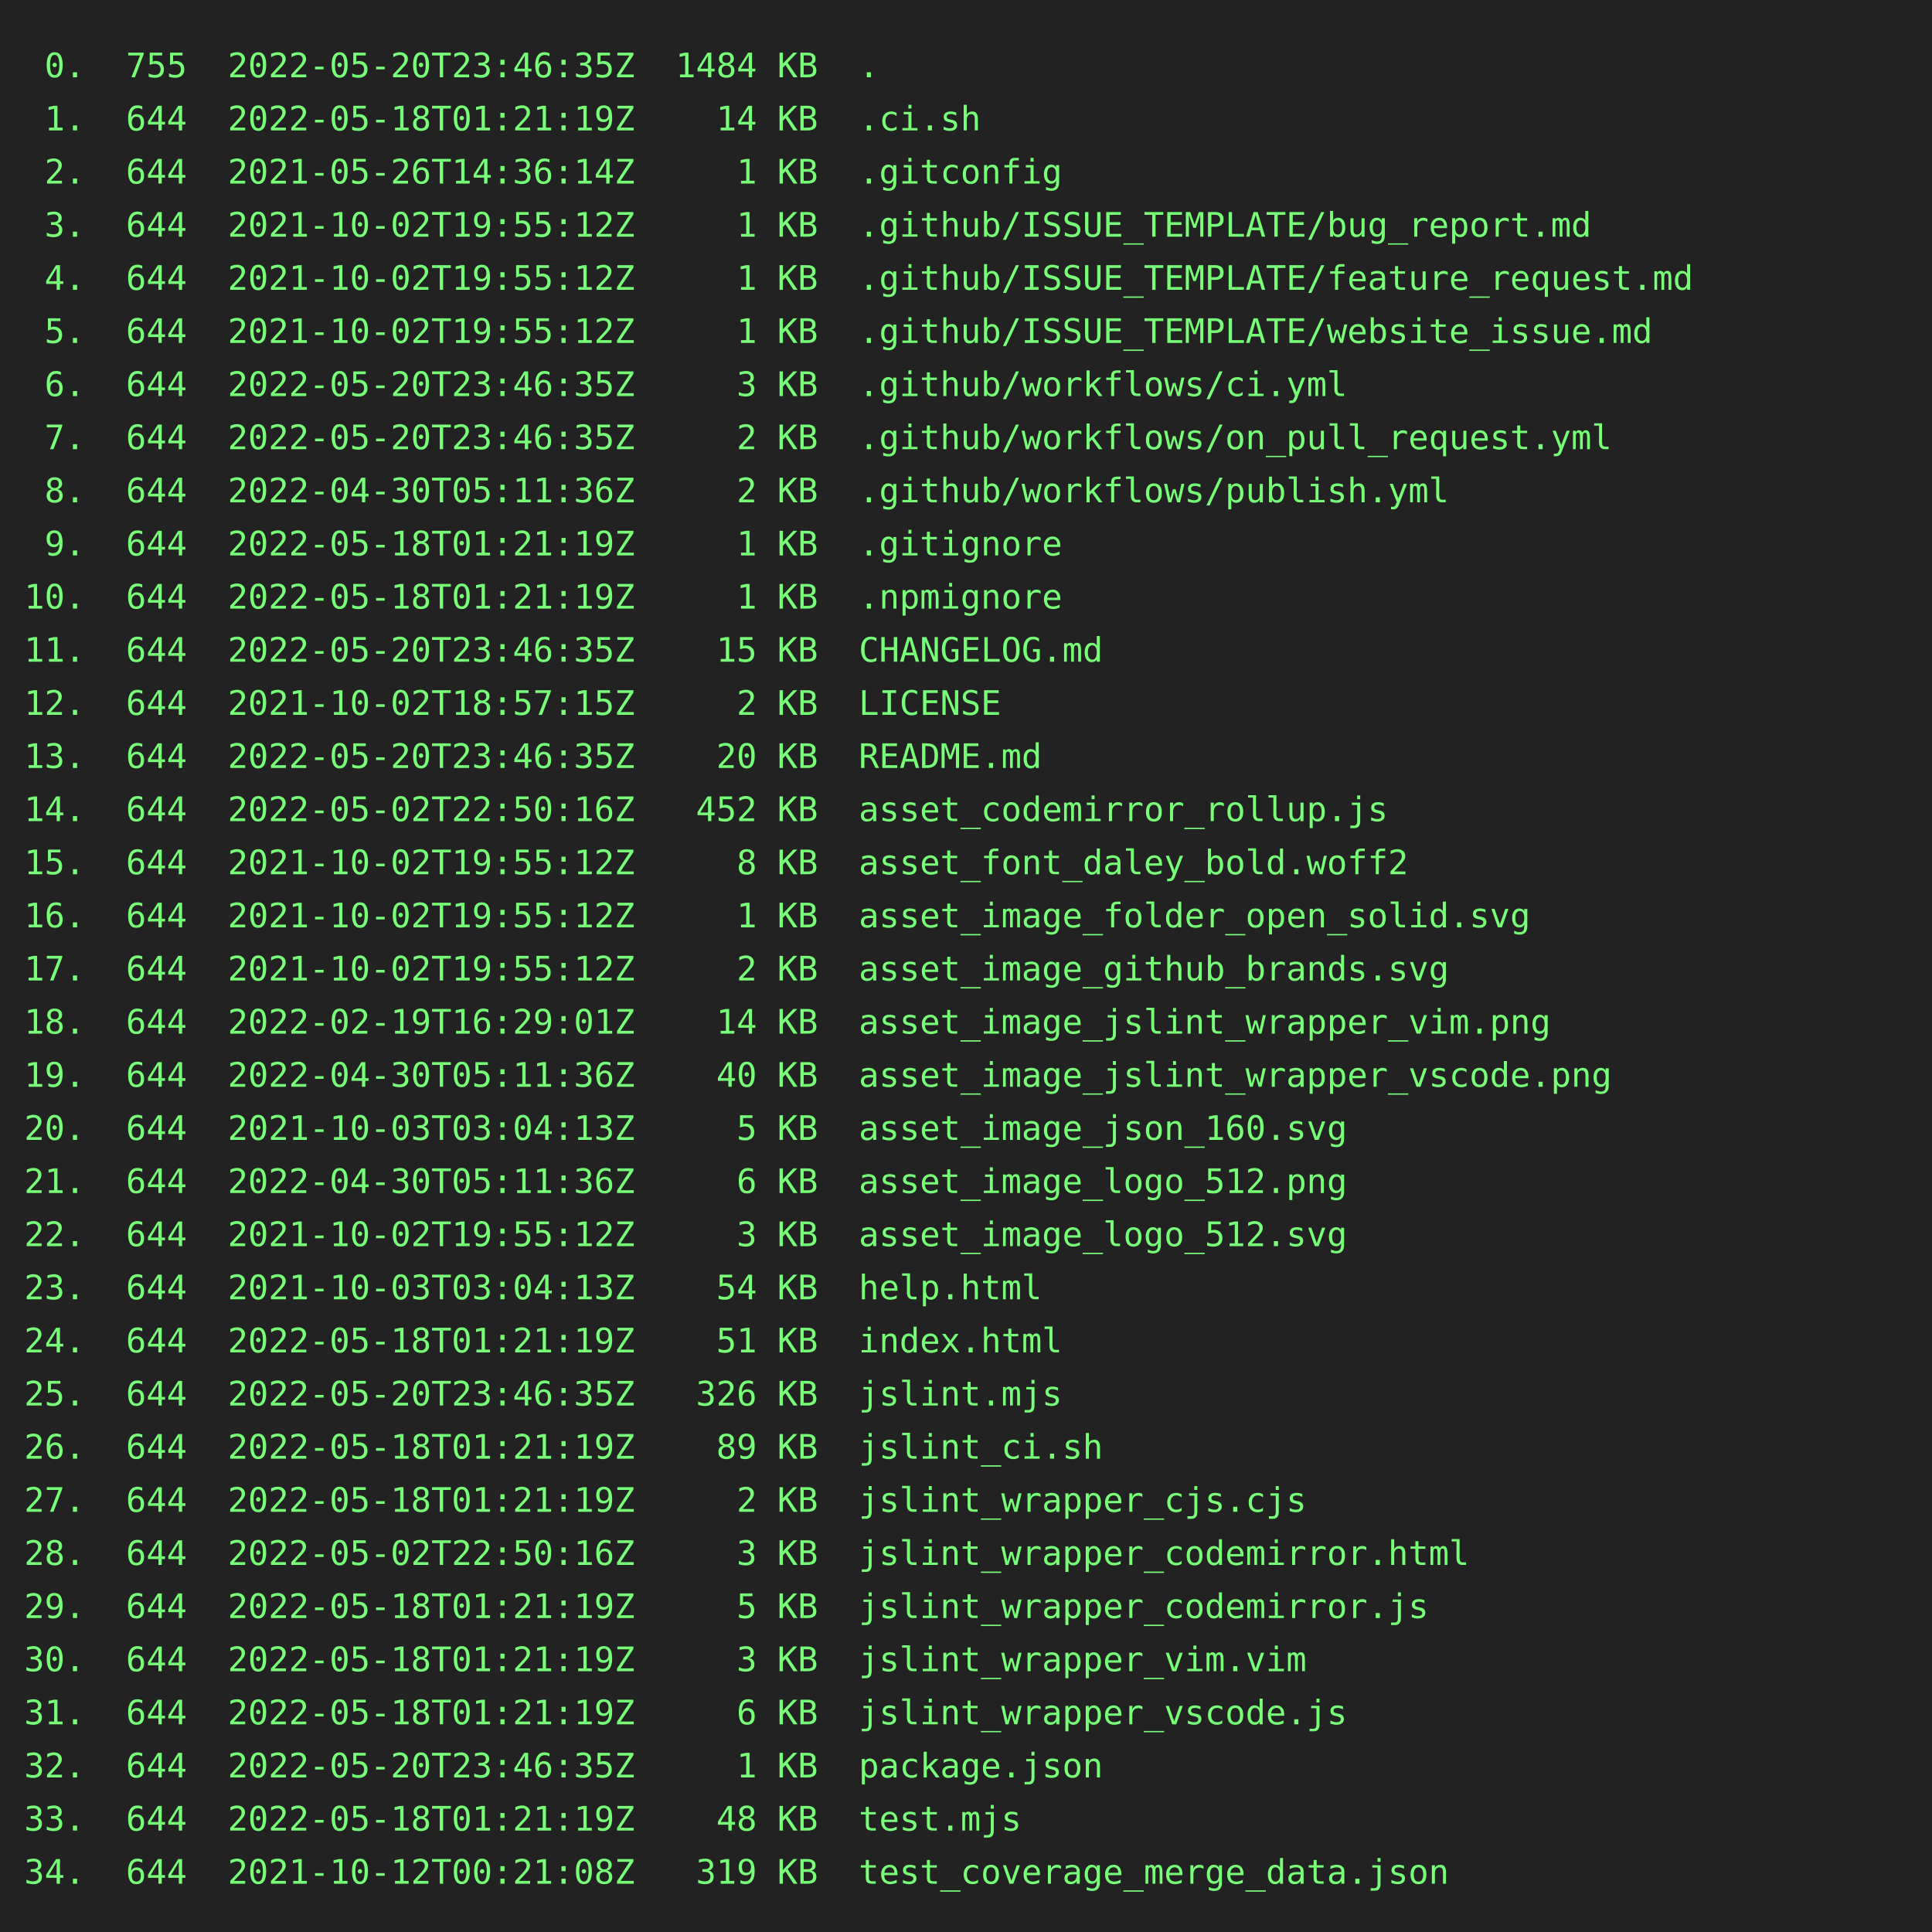
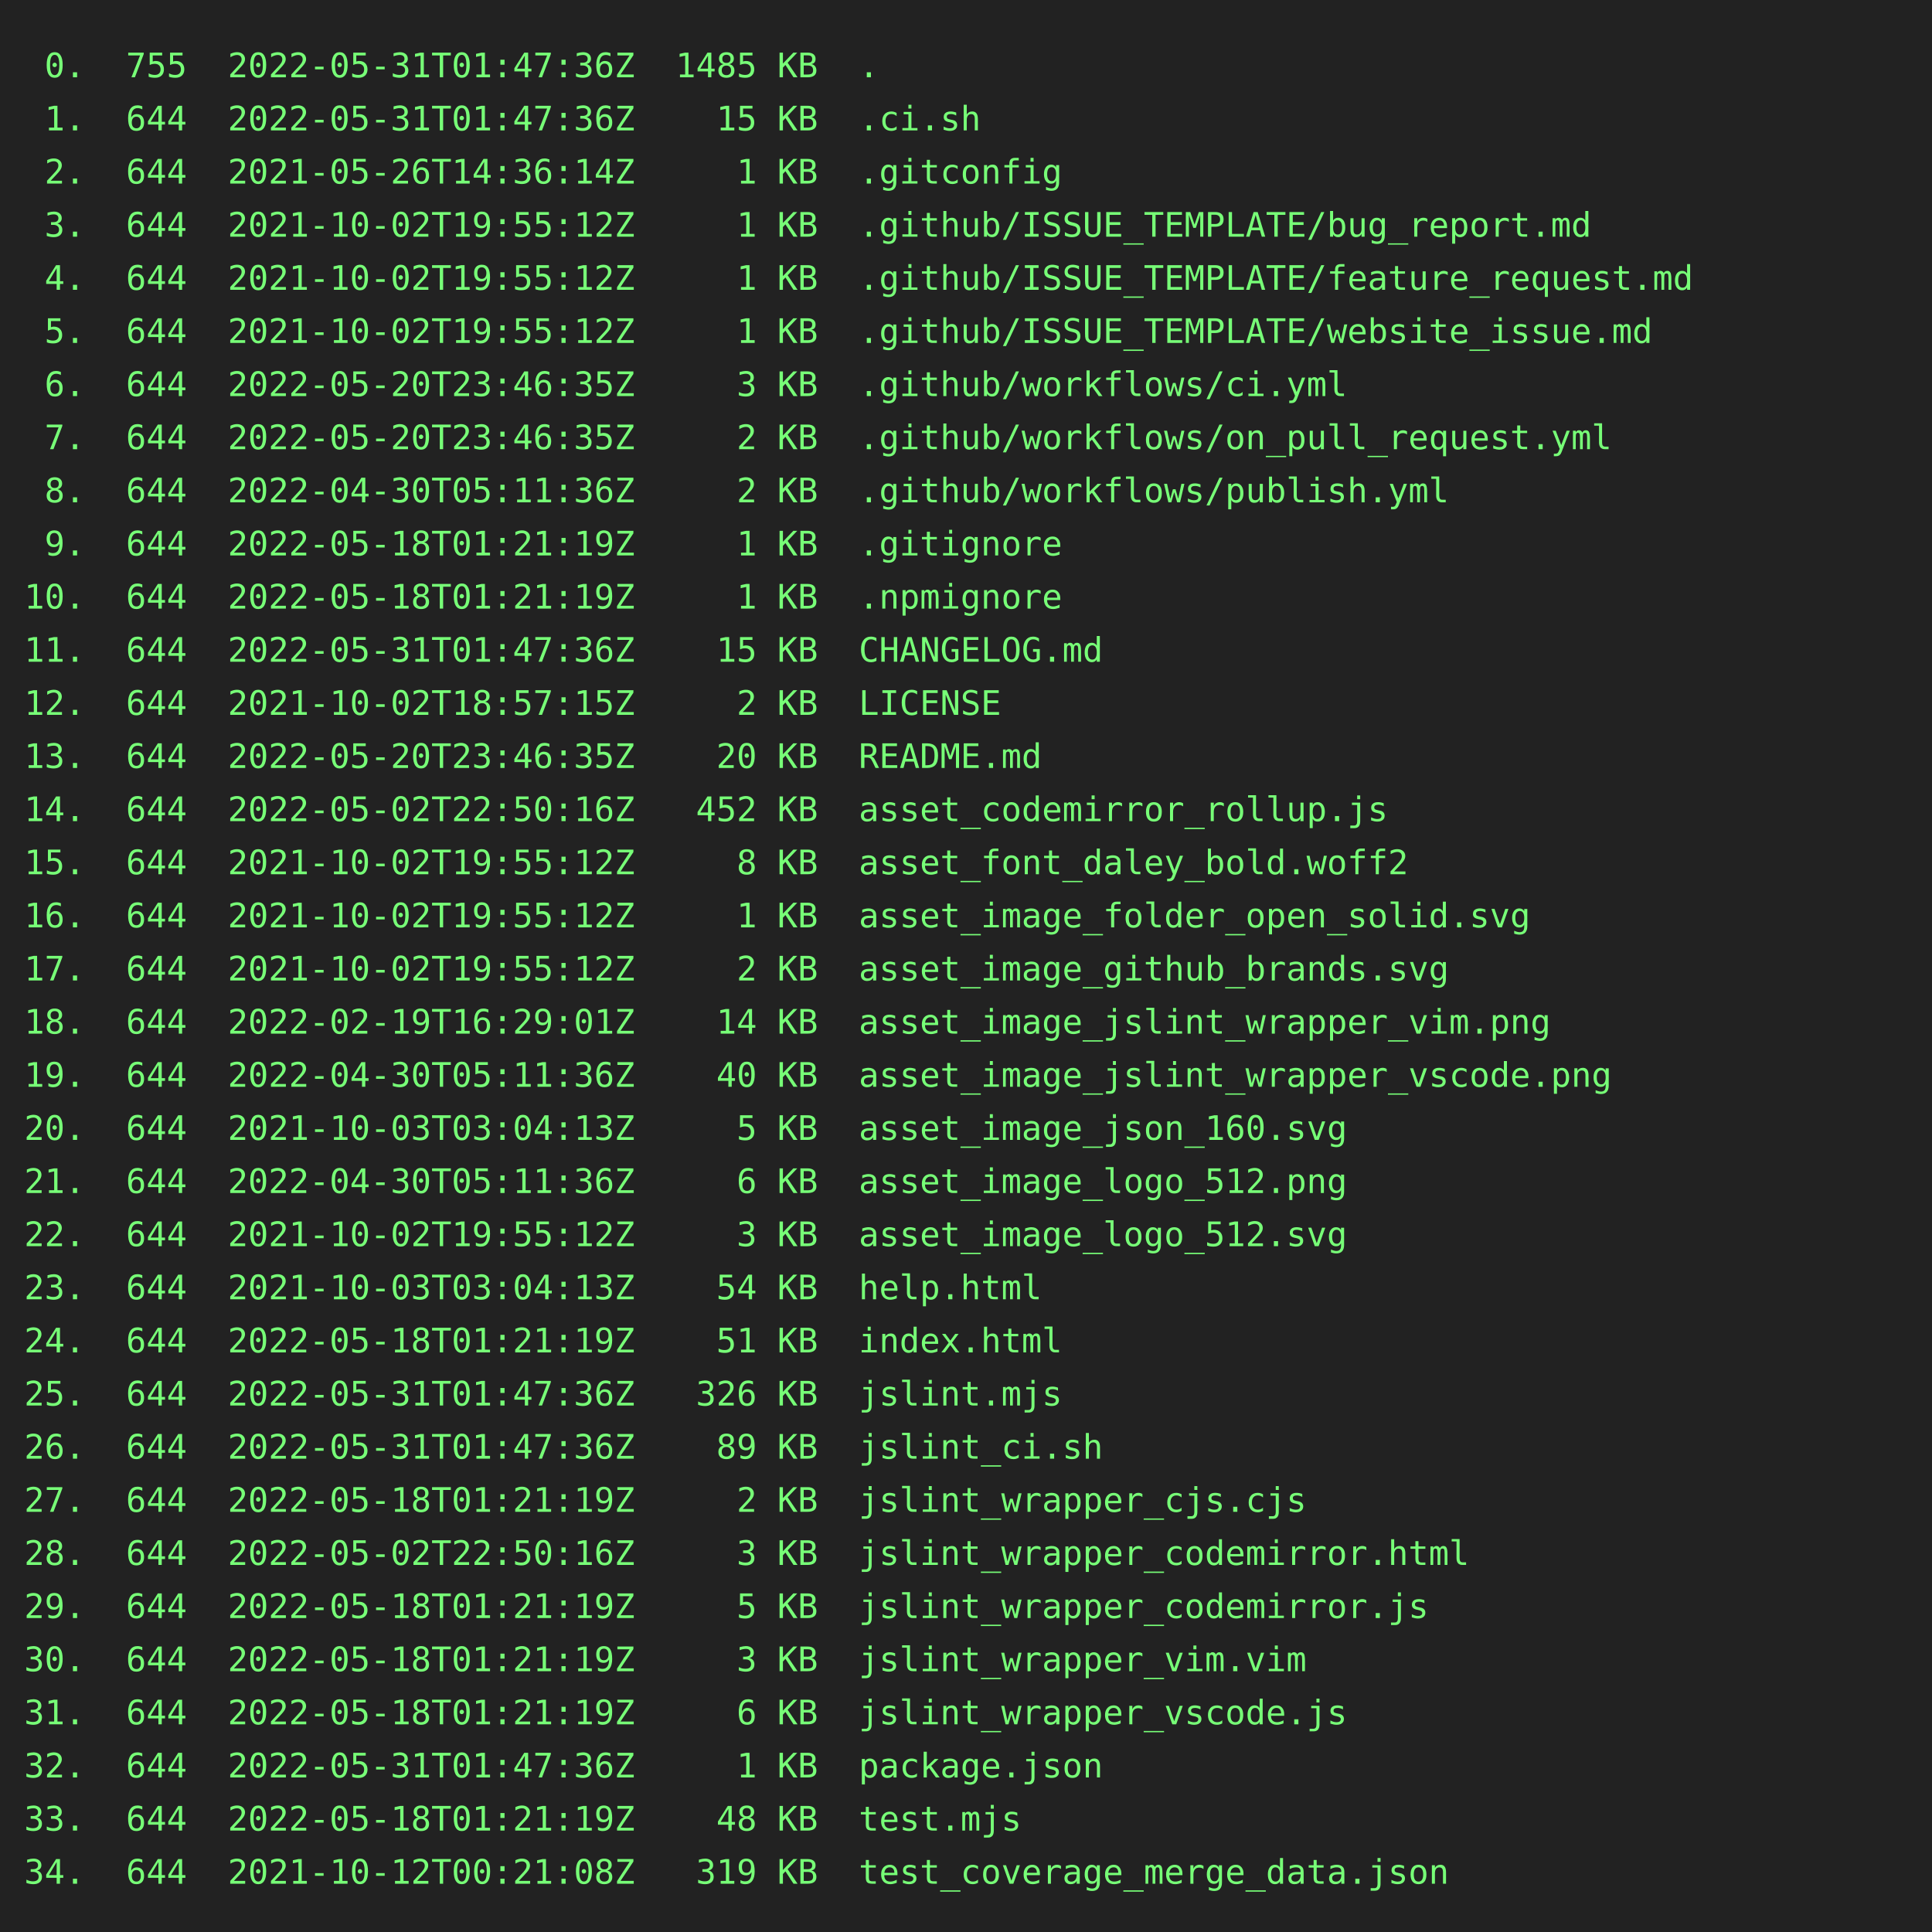
<svg xmlns="http://www.w3.org/2000/svg" height="800" width="800">
  <rect height="800" fill="#222" width="800" />
  <text fill="#7f7" font-family="consolas, menlo, monospace" font-size="14" xml:space="preserve">
-     <tspan lengthAdjust="spacingAndGlyphs" textLength="768" x="10" y="32"> 0.  755  2022-05-20T23:46:35Z  1484 KB  .                                                       </tspan>
-     <tspan lengthAdjust="spacingAndGlyphs" textLength="768" x="10" y="54"> 1.  644  2022-05-18T01:21:19Z    14 KB  .ci.sh                                                  </tspan>
+     <tspan lengthAdjust="spacingAndGlyphs" textLength="768" x="10" y="32"> 0.  755  2022-05-31T01:47:36Z  1485 KB  .                                                       </tspan>
+     <tspan lengthAdjust="spacingAndGlyphs" textLength="768" x="10" y="54"> 1.  644  2022-05-31T01:47:36Z    15 KB  .ci.sh                                                  </tspan>
    <tspan lengthAdjust="spacingAndGlyphs" textLength="768" x="10" y="76"> 2.  644  2021-05-26T14:36:14Z     1 KB  .gitconfig                                              </tspan>
    <tspan lengthAdjust="spacingAndGlyphs" textLength="768" x="10" y="98"> 3.  644  2021-10-02T19:55:12Z     1 KB  .github/ISSUE_TEMPLATE/bug_report.md                    </tspan>
    <tspan lengthAdjust="spacingAndGlyphs" textLength="768" x="10" y="120"> 4.  644  2021-10-02T19:55:12Z     1 KB  .github/ISSUE_TEMPLATE/feature_request.md               </tspan>
    <tspan lengthAdjust="spacingAndGlyphs" textLength="768" x="10" y="142"> 5.  644  2021-10-02T19:55:12Z     1 KB  .github/ISSUE_TEMPLATE/website_issue.md                 </tspan>
    <tspan lengthAdjust="spacingAndGlyphs" textLength="768" x="10" y="164"> 6.  644  2022-05-20T23:46:35Z     3 KB  .github/workflows/ci.yml                                </tspan>
    <tspan lengthAdjust="spacingAndGlyphs" textLength="768" x="10" y="186"> 7.  644  2022-05-20T23:46:35Z     2 KB  .github/workflows/on_pull_request.yml                   </tspan>
    <tspan lengthAdjust="spacingAndGlyphs" textLength="768" x="10" y="208"> 8.  644  2022-04-30T05:11:36Z     2 KB  .github/workflows/publish.yml                           </tspan>
    <tspan lengthAdjust="spacingAndGlyphs" textLength="768" x="10" y="230"> 9.  644  2022-05-18T01:21:19Z     1 KB  .gitignore                                              </tspan>
    <tspan lengthAdjust="spacingAndGlyphs" textLength="768" x="10" y="252">10.  644  2022-05-18T01:21:19Z     1 KB  .npmignore                                              </tspan>
-     <tspan lengthAdjust="spacingAndGlyphs" textLength="768" x="10" y="274">11.  644  2022-05-20T23:46:35Z    15 KB  CHANGELOG.md                                            </tspan>
+     <tspan lengthAdjust="spacingAndGlyphs" textLength="768" x="10" y="274">11.  644  2022-05-31T01:47:36Z    15 KB  CHANGELOG.md                                            </tspan>
    <tspan lengthAdjust="spacingAndGlyphs" textLength="768" x="10" y="296">12.  644  2021-10-02T18:57:15Z     2 KB  LICENSE                                                 </tspan>
    <tspan lengthAdjust="spacingAndGlyphs" textLength="768" x="10" y="318">13.  644  2022-05-20T23:46:35Z    20 KB  README.md                                               </tspan>
    <tspan lengthAdjust="spacingAndGlyphs" textLength="768" x="10" y="340">14.  644  2022-05-02T22:50:16Z   452 KB  asset_codemirror_rollup.js                              </tspan>
    <tspan lengthAdjust="spacingAndGlyphs" textLength="768" x="10" y="362">15.  644  2021-10-02T19:55:12Z     8 KB  asset_font_daley_bold.woff2                             </tspan>
    <tspan lengthAdjust="spacingAndGlyphs" textLength="768" x="10" y="384">16.  644  2021-10-02T19:55:12Z     1 KB  asset_image_folder_open_solid.svg                       </tspan>
    <tspan lengthAdjust="spacingAndGlyphs" textLength="768" x="10" y="406">17.  644  2021-10-02T19:55:12Z     2 KB  asset_image_github_brands.svg                           </tspan>
    <tspan lengthAdjust="spacingAndGlyphs" textLength="768" x="10" y="428">18.  644  2022-02-19T16:29:01Z    14 KB  asset_image_jslint_wrapper_vim.png                      </tspan>
    <tspan lengthAdjust="spacingAndGlyphs" textLength="768" x="10" y="450">19.  644  2022-04-30T05:11:36Z    40 KB  asset_image_jslint_wrapper_vscode.png                   </tspan>
    <tspan lengthAdjust="spacingAndGlyphs" textLength="768" x="10" y="472">20.  644  2021-10-03T03:04:13Z     5 KB  asset_image_json_160.svg                                </tspan>
    <tspan lengthAdjust="spacingAndGlyphs" textLength="768" x="10" y="494">21.  644  2022-04-30T05:11:36Z     6 KB  asset_image_logo_512.png                                </tspan>
    <tspan lengthAdjust="spacingAndGlyphs" textLength="768" x="10" y="516">22.  644  2021-10-02T19:55:12Z     3 KB  asset_image_logo_512.svg                                </tspan>
    <tspan lengthAdjust="spacingAndGlyphs" textLength="768" x="10" y="538">23.  644  2021-10-03T03:04:13Z    54 KB  help.html                                               </tspan>
    <tspan lengthAdjust="spacingAndGlyphs" textLength="768" x="10" y="560">24.  644  2022-05-18T01:21:19Z    51 KB  index.html                                              </tspan>
-     <tspan lengthAdjust="spacingAndGlyphs" textLength="768" x="10" y="582">25.  644  2022-05-20T23:46:35Z   326 KB  jslint.mjs                                              </tspan>
-     <tspan lengthAdjust="spacingAndGlyphs" textLength="768" x="10" y="604">26.  644  2022-05-18T01:21:19Z    89 KB  jslint_ci.sh                                            </tspan>
+     <tspan lengthAdjust="spacingAndGlyphs" textLength="768" x="10" y="582">25.  644  2022-05-31T01:47:36Z   326 KB  jslint.mjs                                              </tspan>
+     <tspan lengthAdjust="spacingAndGlyphs" textLength="768" x="10" y="604">26.  644  2022-05-31T01:47:36Z    89 KB  jslint_ci.sh                                            </tspan>
    <tspan lengthAdjust="spacingAndGlyphs" textLength="768" x="10" y="626">27.  644  2022-05-18T01:21:19Z     2 KB  jslint_wrapper_cjs.cjs                                  </tspan>
    <tspan lengthAdjust="spacingAndGlyphs" textLength="768" x="10" y="648">28.  644  2022-05-02T22:50:16Z     3 KB  jslint_wrapper_codemirror.html                          </tspan>
    <tspan lengthAdjust="spacingAndGlyphs" textLength="768" x="10" y="670">29.  644  2022-05-18T01:21:19Z     5 KB  jslint_wrapper_codemirror.js                            </tspan>
    <tspan lengthAdjust="spacingAndGlyphs" textLength="768" x="10" y="692">30.  644  2022-05-18T01:21:19Z     3 KB  jslint_wrapper_vim.vim                                  </tspan>
    <tspan lengthAdjust="spacingAndGlyphs" textLength="768" x="10" y="714">31.  644  2022-05-18T01:21:19Z     6 KB  jslint_wrapper_vscode.js                                </tspan>
-     <tspan lengthAdjust="spacingAndGlyphs" textLength="768" x="10" y="736">32.  644  2022-05-20T23:46:35Z     1 KB  package.json                                            </tspan>
+     <tspan lengthAdjust="spacingAndGlyphs" textLength="768" x="10" y="736">32.  644  2022-05-31T01:47:36Z     1 KB  package.json                                            </tspan>
    <tspan lengthAdjust="spacingAndGlyphs" textLength="768" x="10" y="758">33.  644  2022-05-18T01:21:19Z    48 KB  test.mjs                                                </tspan>
    <tspan lengthAdjust="spacingAndGlyphs" textLength="768" x="10" y="780">34.  644  2021-10-12T00:21:08Z   319 KB  test_coverage_merge_data.json                           </tspan>
  </text>
</svg>
